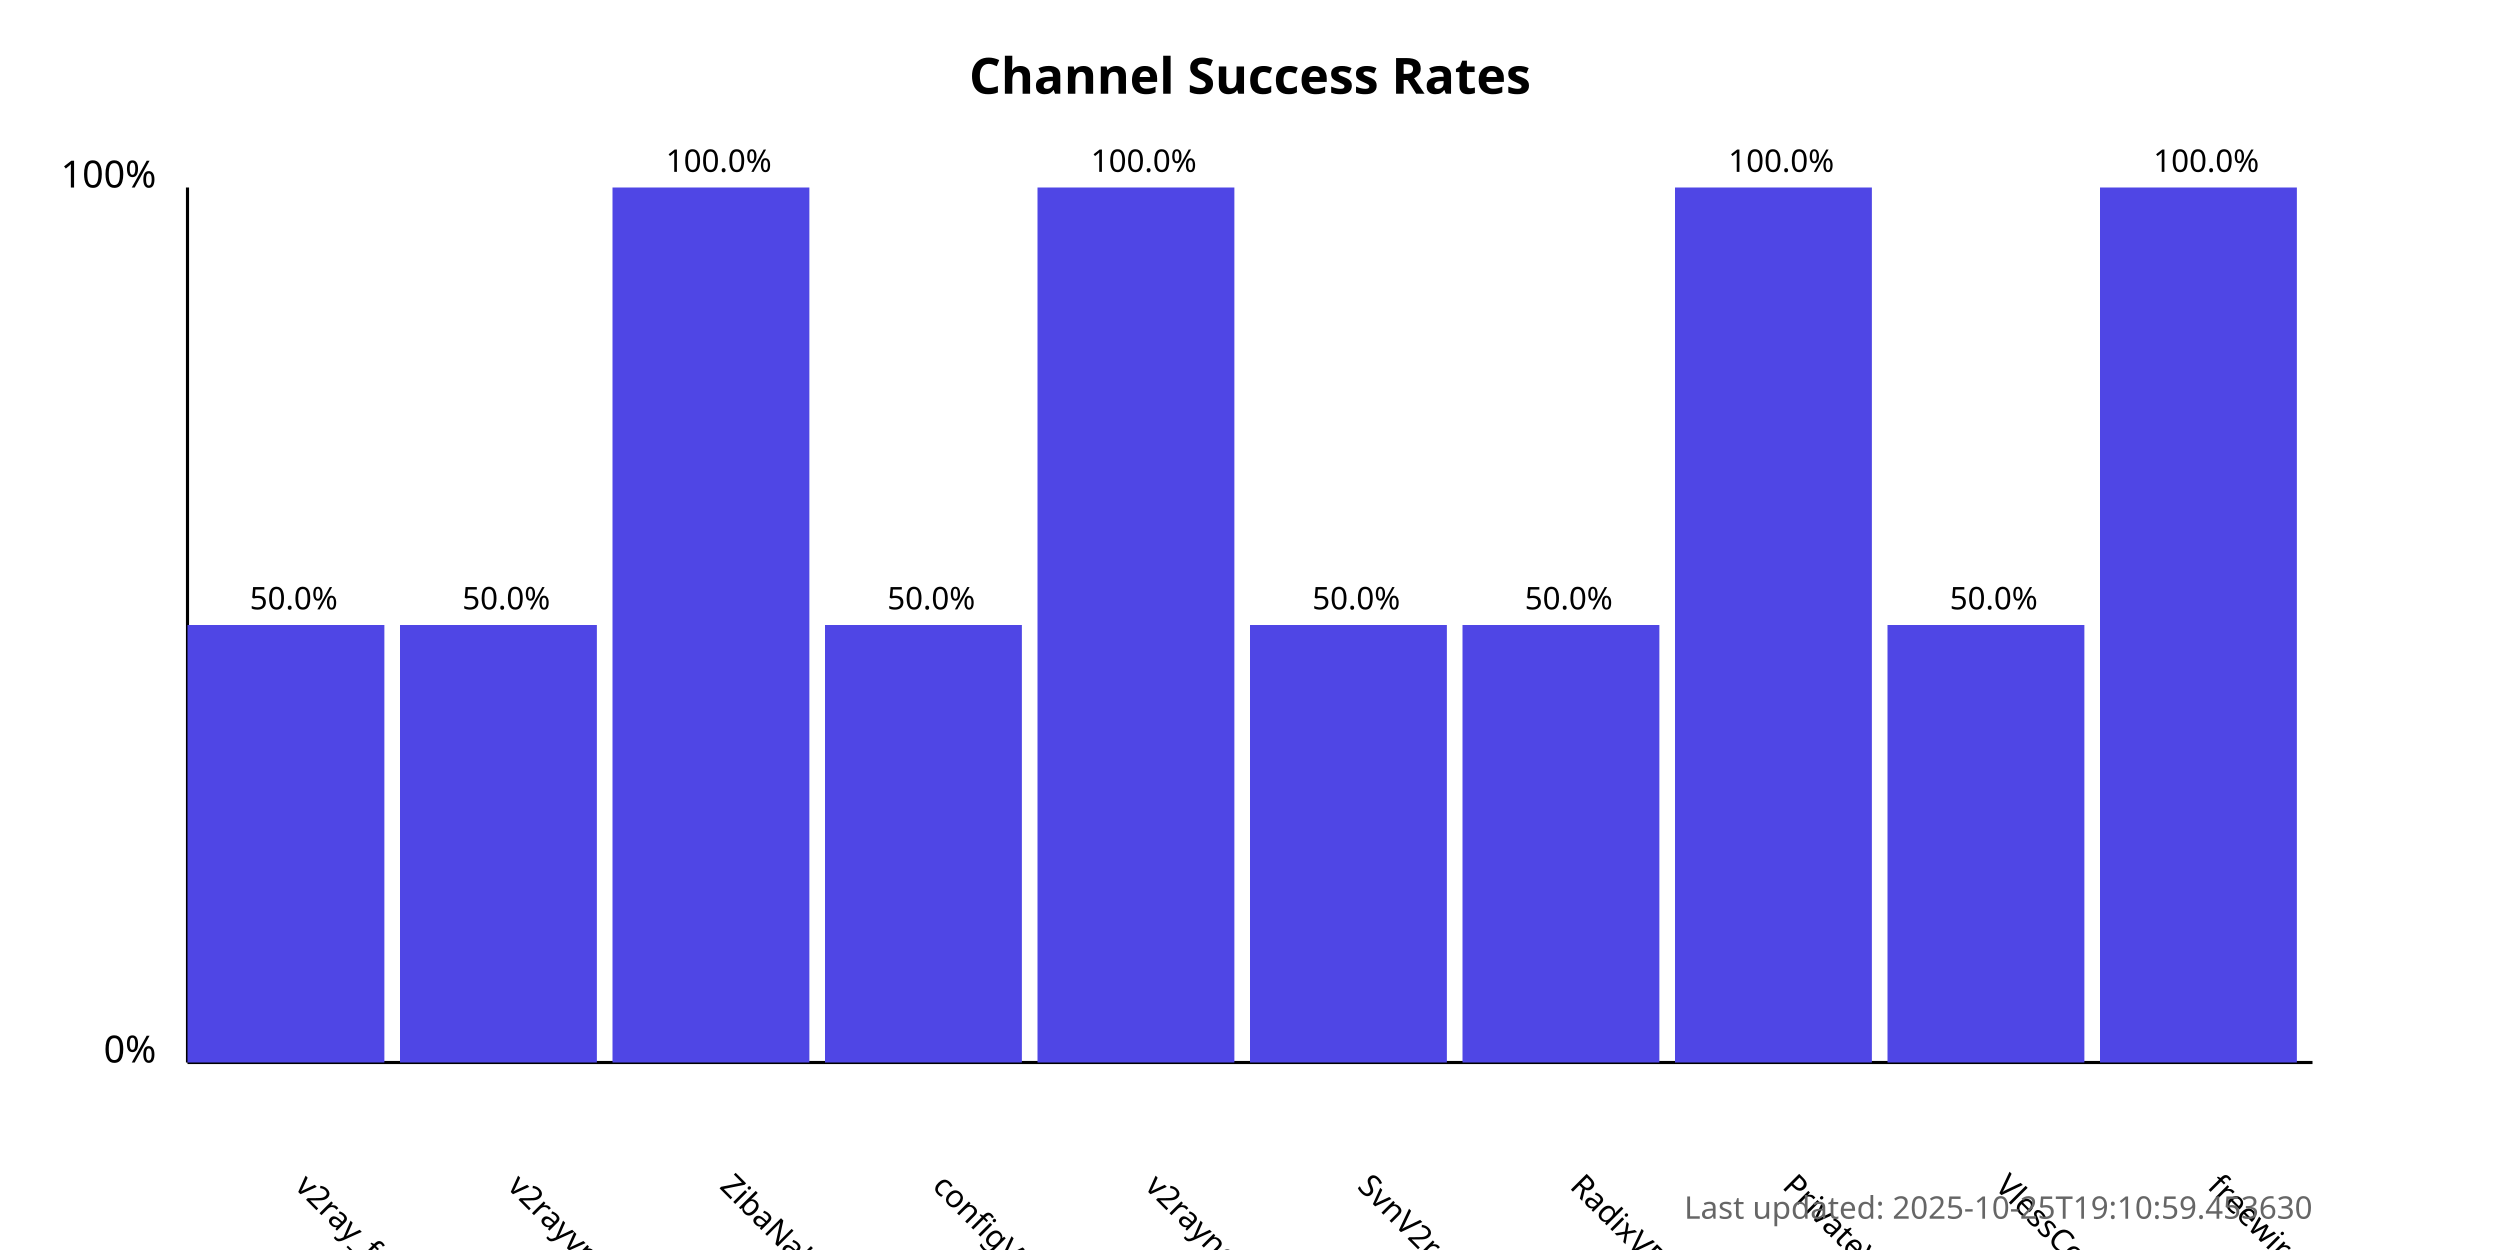
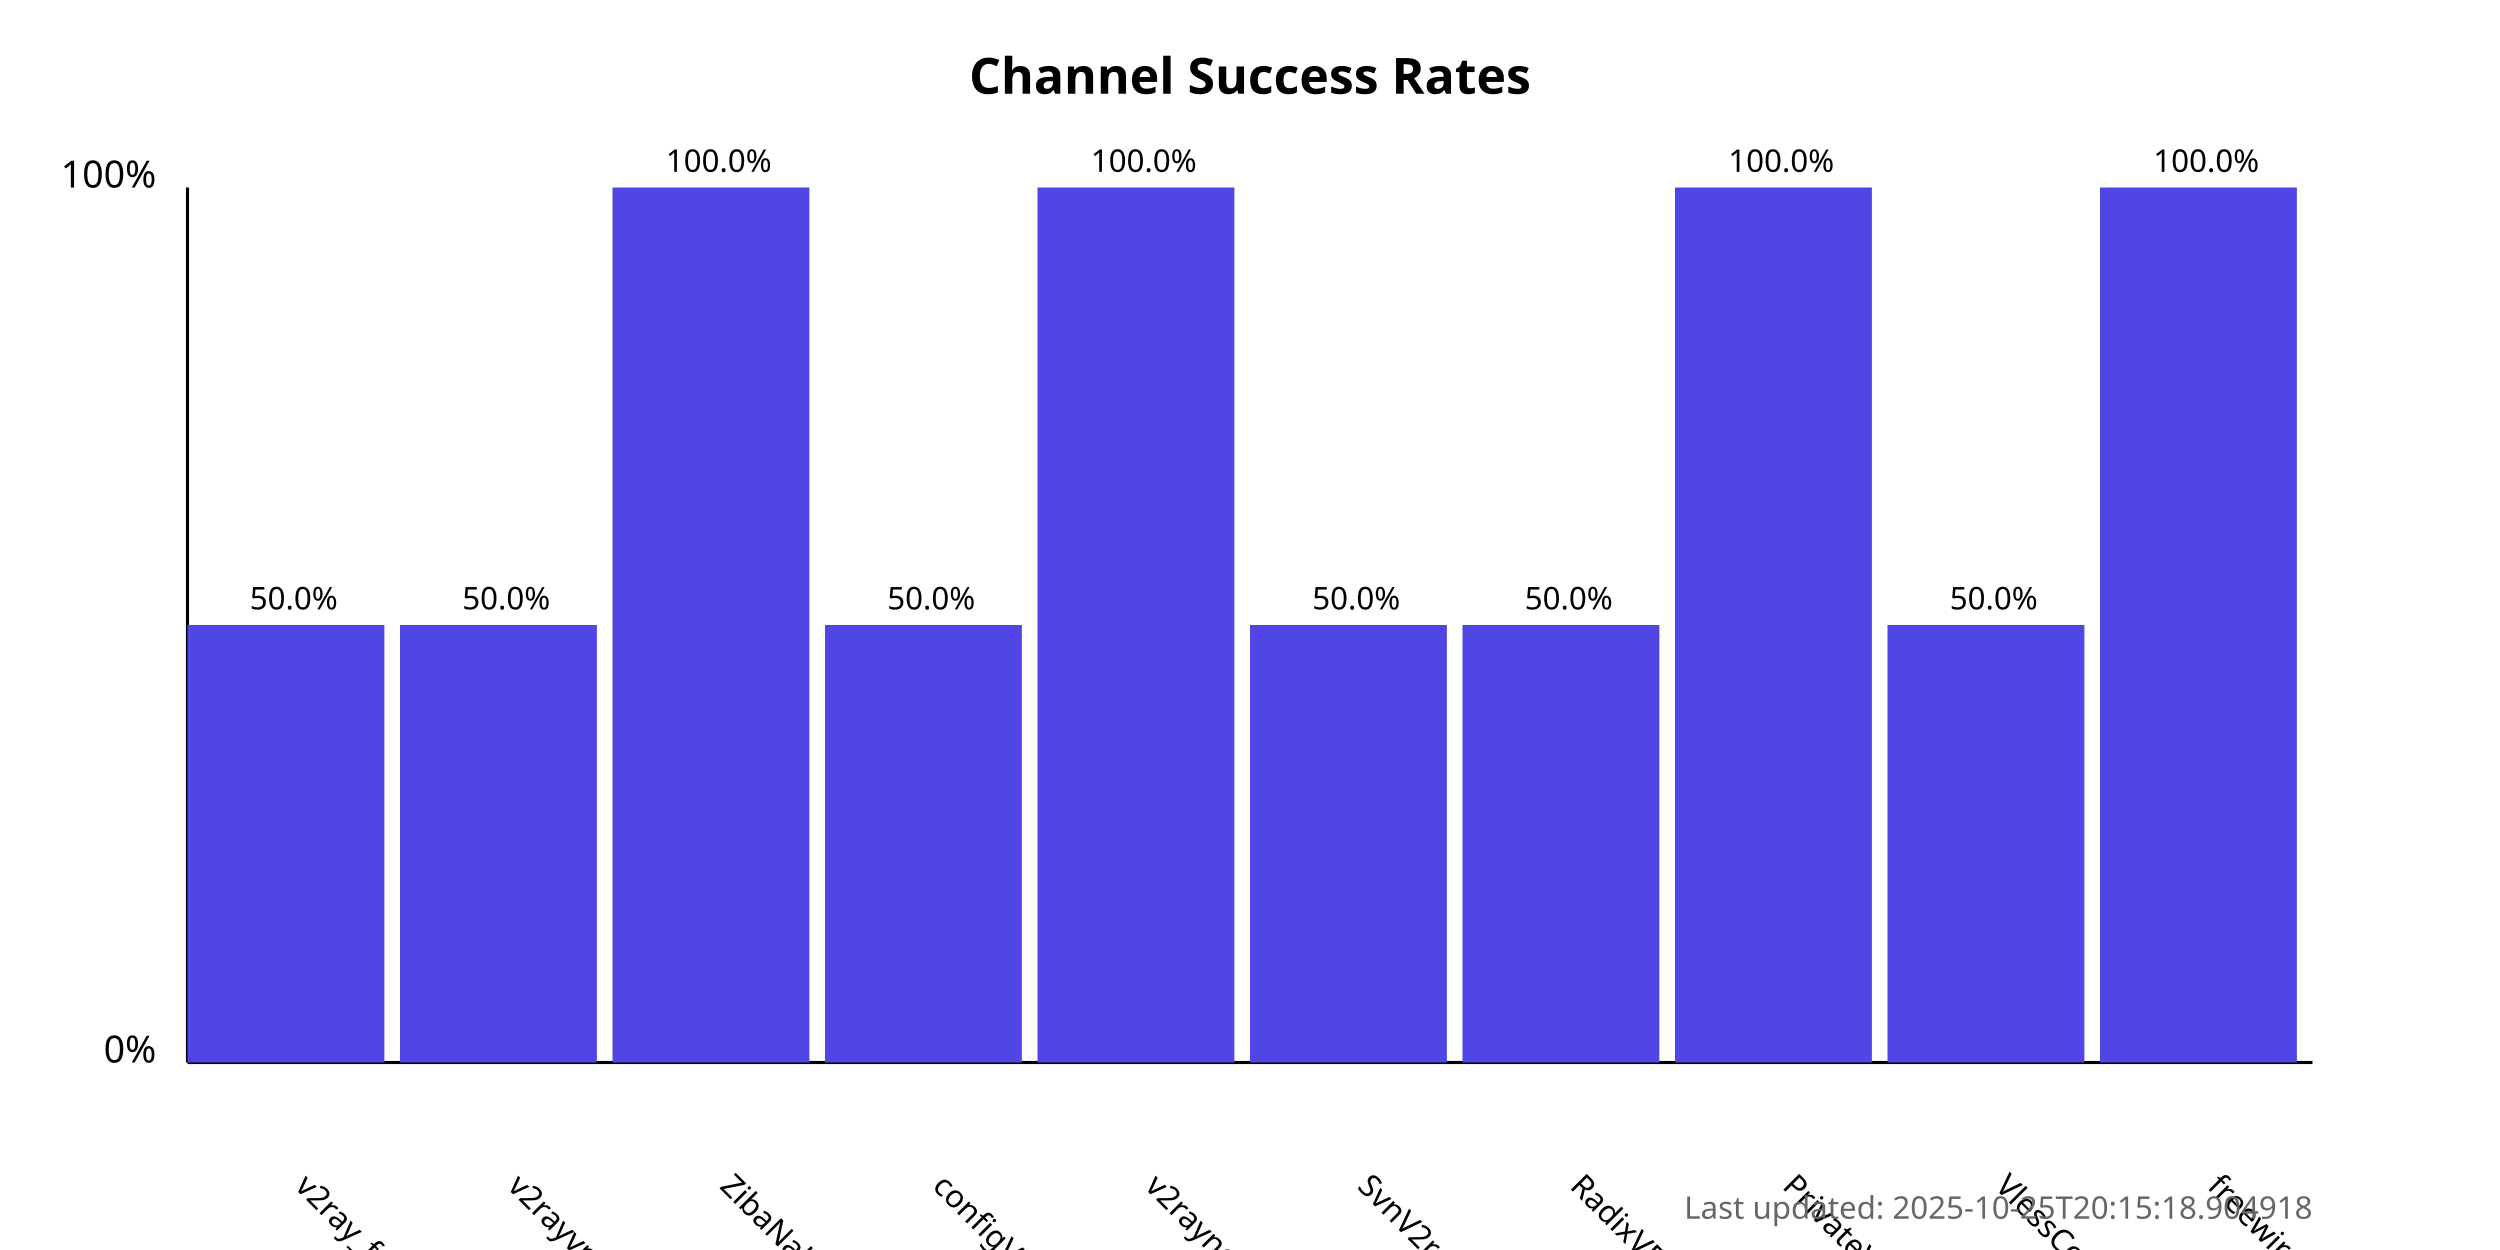
<svg xmlns="http://www.w3.org/2000/svg" width="800" height="400">
  <style>
            .chart-title { font: bold 16px sans-serif; }
            .axis-label { font: 12px sans-serif; }
            .tick-label { font: 10px sans-serif; }
            .bar { fill: #4f46e5; }
            .bar:hover { fill: #6366f1; }
            .timestamp { font: 10px sans-serif; fill: #666; }
        </style>
  <text x="400.0" y="30" text-anchor="middle" class="chart-title">
            Channel Success Rates
        </text>
  <line x1="60" y1="340" x2="60" y2="60" stroke="black" stroke-width="1" />
  <line x1="60" y1="340" x2="740" y2="340" stroke="black" stroke-width="1" />
  <text x="50" y="340" text-anchor="end" class="axis-label">0%</text>
  <text x="50" y="60" text-anchor="end" class="axis-label">100%</text>
  <g>
    <rect x="60" y="200.0" width="63.0" height="140.0" class="bar" />
    <text x="94.0" y="380" transform="rotate(45, 94.0, 380)" text-anchor="start" class="tick-label">
                v2ray_free_conf
            </text>
    <text x="94.0" y="195.0" text-anchor="middle" class="tick-label">
                50.0%
            </text>
  </g>
  <g>
    <rect x="128.0" y="200.0" width="63.0" height="140.0" class="bar" />
    <text x="162.0" y="380" transform="rotate(45, 162.0, 380)" text-anchor="start" class="tick-label">
                v2rayvpno
            </text>
    <text x="162.0" y="195.0" text-anchor="middle" class="tick-label">
                50.0%
            </text>
  </g>
  <g>
    <rect x="196.0" y="60.0" width="63.0" height="280.0" class="bar" />
    <text x="230.0" y="380" transform="rotate(45, 230.0, 380)" text-anchor="start" class="tick-label">
                ZibaNabz
            </text>
    <text x="230.0" y="55.0" text-anchor="middle" class="tick-label">
                100.0%
            </text>
  </g>
  <g>
    <rect x="264.0" y="200.0" width="63.0" height="140.0" class="bar" />
    <text x="298.0" y="380" transform="rotate(45, 298.0, 380)" text-anchor="start" class="tick-label">
                configV2rayForFree
            </text>
    <text x="298.0" y="195.0" text-anchor="middle" class="tick-label">
                50.0%
            </text>
  </g>
  <g>
    <rect x="332.0" y="60.0" width="63.0" height="280.0" class="bar" />
    <text x="366.0" y="380" transform="rotate(45, 366.0, 380)" text-anchor="start" class="tick-label">
                v2rayngvpn
            </text>
    <text x="366.0" y="55.0" text-anchor="middle" class="tick-label">
                100.0%
            </text>
  </g>
  <g>
    <rect x="400.0" y="200.0" width="63.0" height="140.0" class="bar" />
    <text x="434.0" y="380" transform="rotate(45, 434.0, 380)" text-anchor="start" class="tick-label">
                SvnV2ray
            </text>
    <text x="434.0" y="195.0" text-anchor="middle" class="tick-label">
                50.0%
            </text>
  </g>
  <g>
    <rect x="468.0" y="200.0" width="63.0" height="140.0" class="bar" />
    <text x="502.0" y="380" transform="rotate(45, 502.0, 380)" text-anchor="start" class="tick-label">
                RadixVPN
            </text>
    <text x="502.0" y="195.0" text-anchor="middle" class="tick-label">
                50.0%
            </text>
  </g>
  <g>
    <rect x="536.0" y="60.0" width="63.0" height="280.0" class="bar" />
    <text x="570.0" y="380" transform="rotate(45, 570.0, 380)" text-anchor="start" class="tick-label">
                PrivateVPNs
            </text>
    <text x="570.0" y="55.0" text-anchor="middle" class="tick-label">
                100.0%
            </text>
  </g>
  <g>
    <rect x="604.0" y="200.0" width="63.0" height="140.0" class="bar" />
    <text x="638.0" y="380" transform="rotate(45, 638.0, 380)" text-anchor="start" class="tick-label">
                VlessConfig
            </text>
    <text x="638.0" y="195.0" text-anchor="middle" class="tick-label">
                50.0%
            </text>
  </g>
  <g>
    <rect x="672.0" y="60.0" width="63.0" height="280.0" class="bar" />
    <text x="706.0" y="380" transform="rotate(45, 706.0, 380)" text-anchor="start" class="tick-label">
                freewireguard
            </text>
    <text x="706.0" y="55.0" text-anchor="middle" class="tick-label">
                100.0%
            </text>
  </g>
  <text x="740" y="390" text-anchor="end" class="timestamp">
-             Last updated: 2025-10-25T19:10:59.453630
+             Last updated: 2025-10-25T20:15:18.904918
        </text>
</svg>
